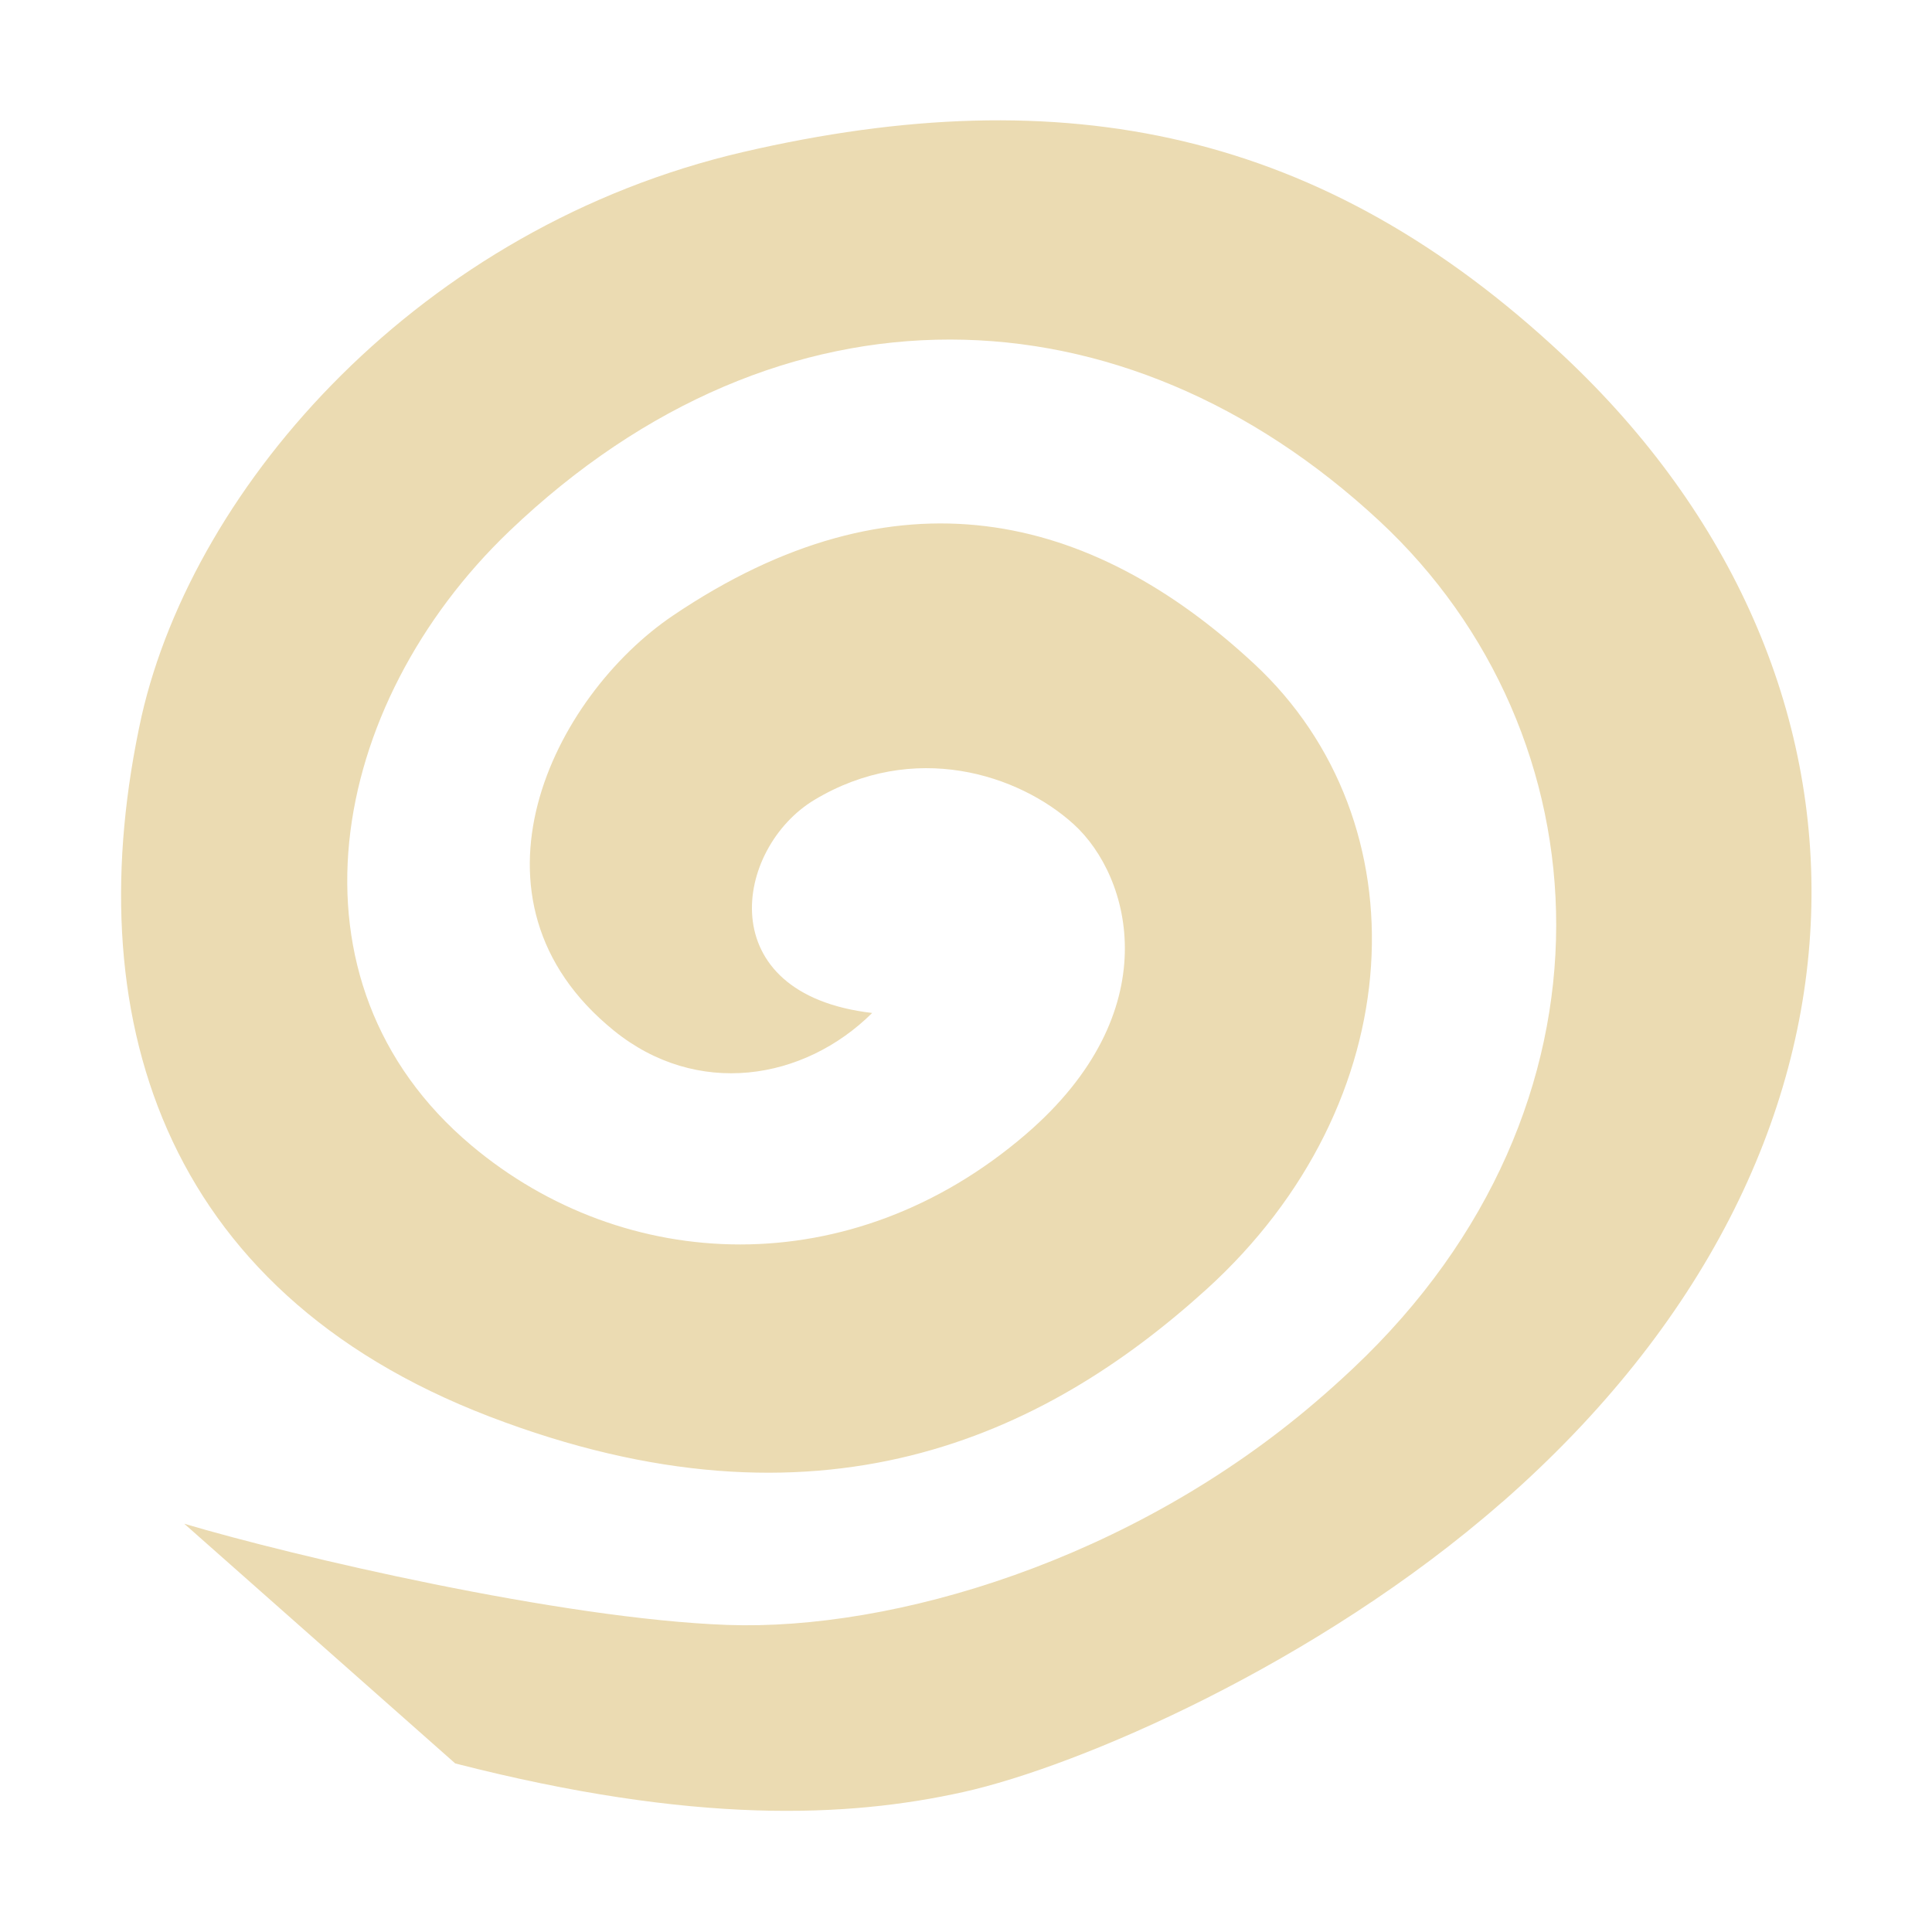
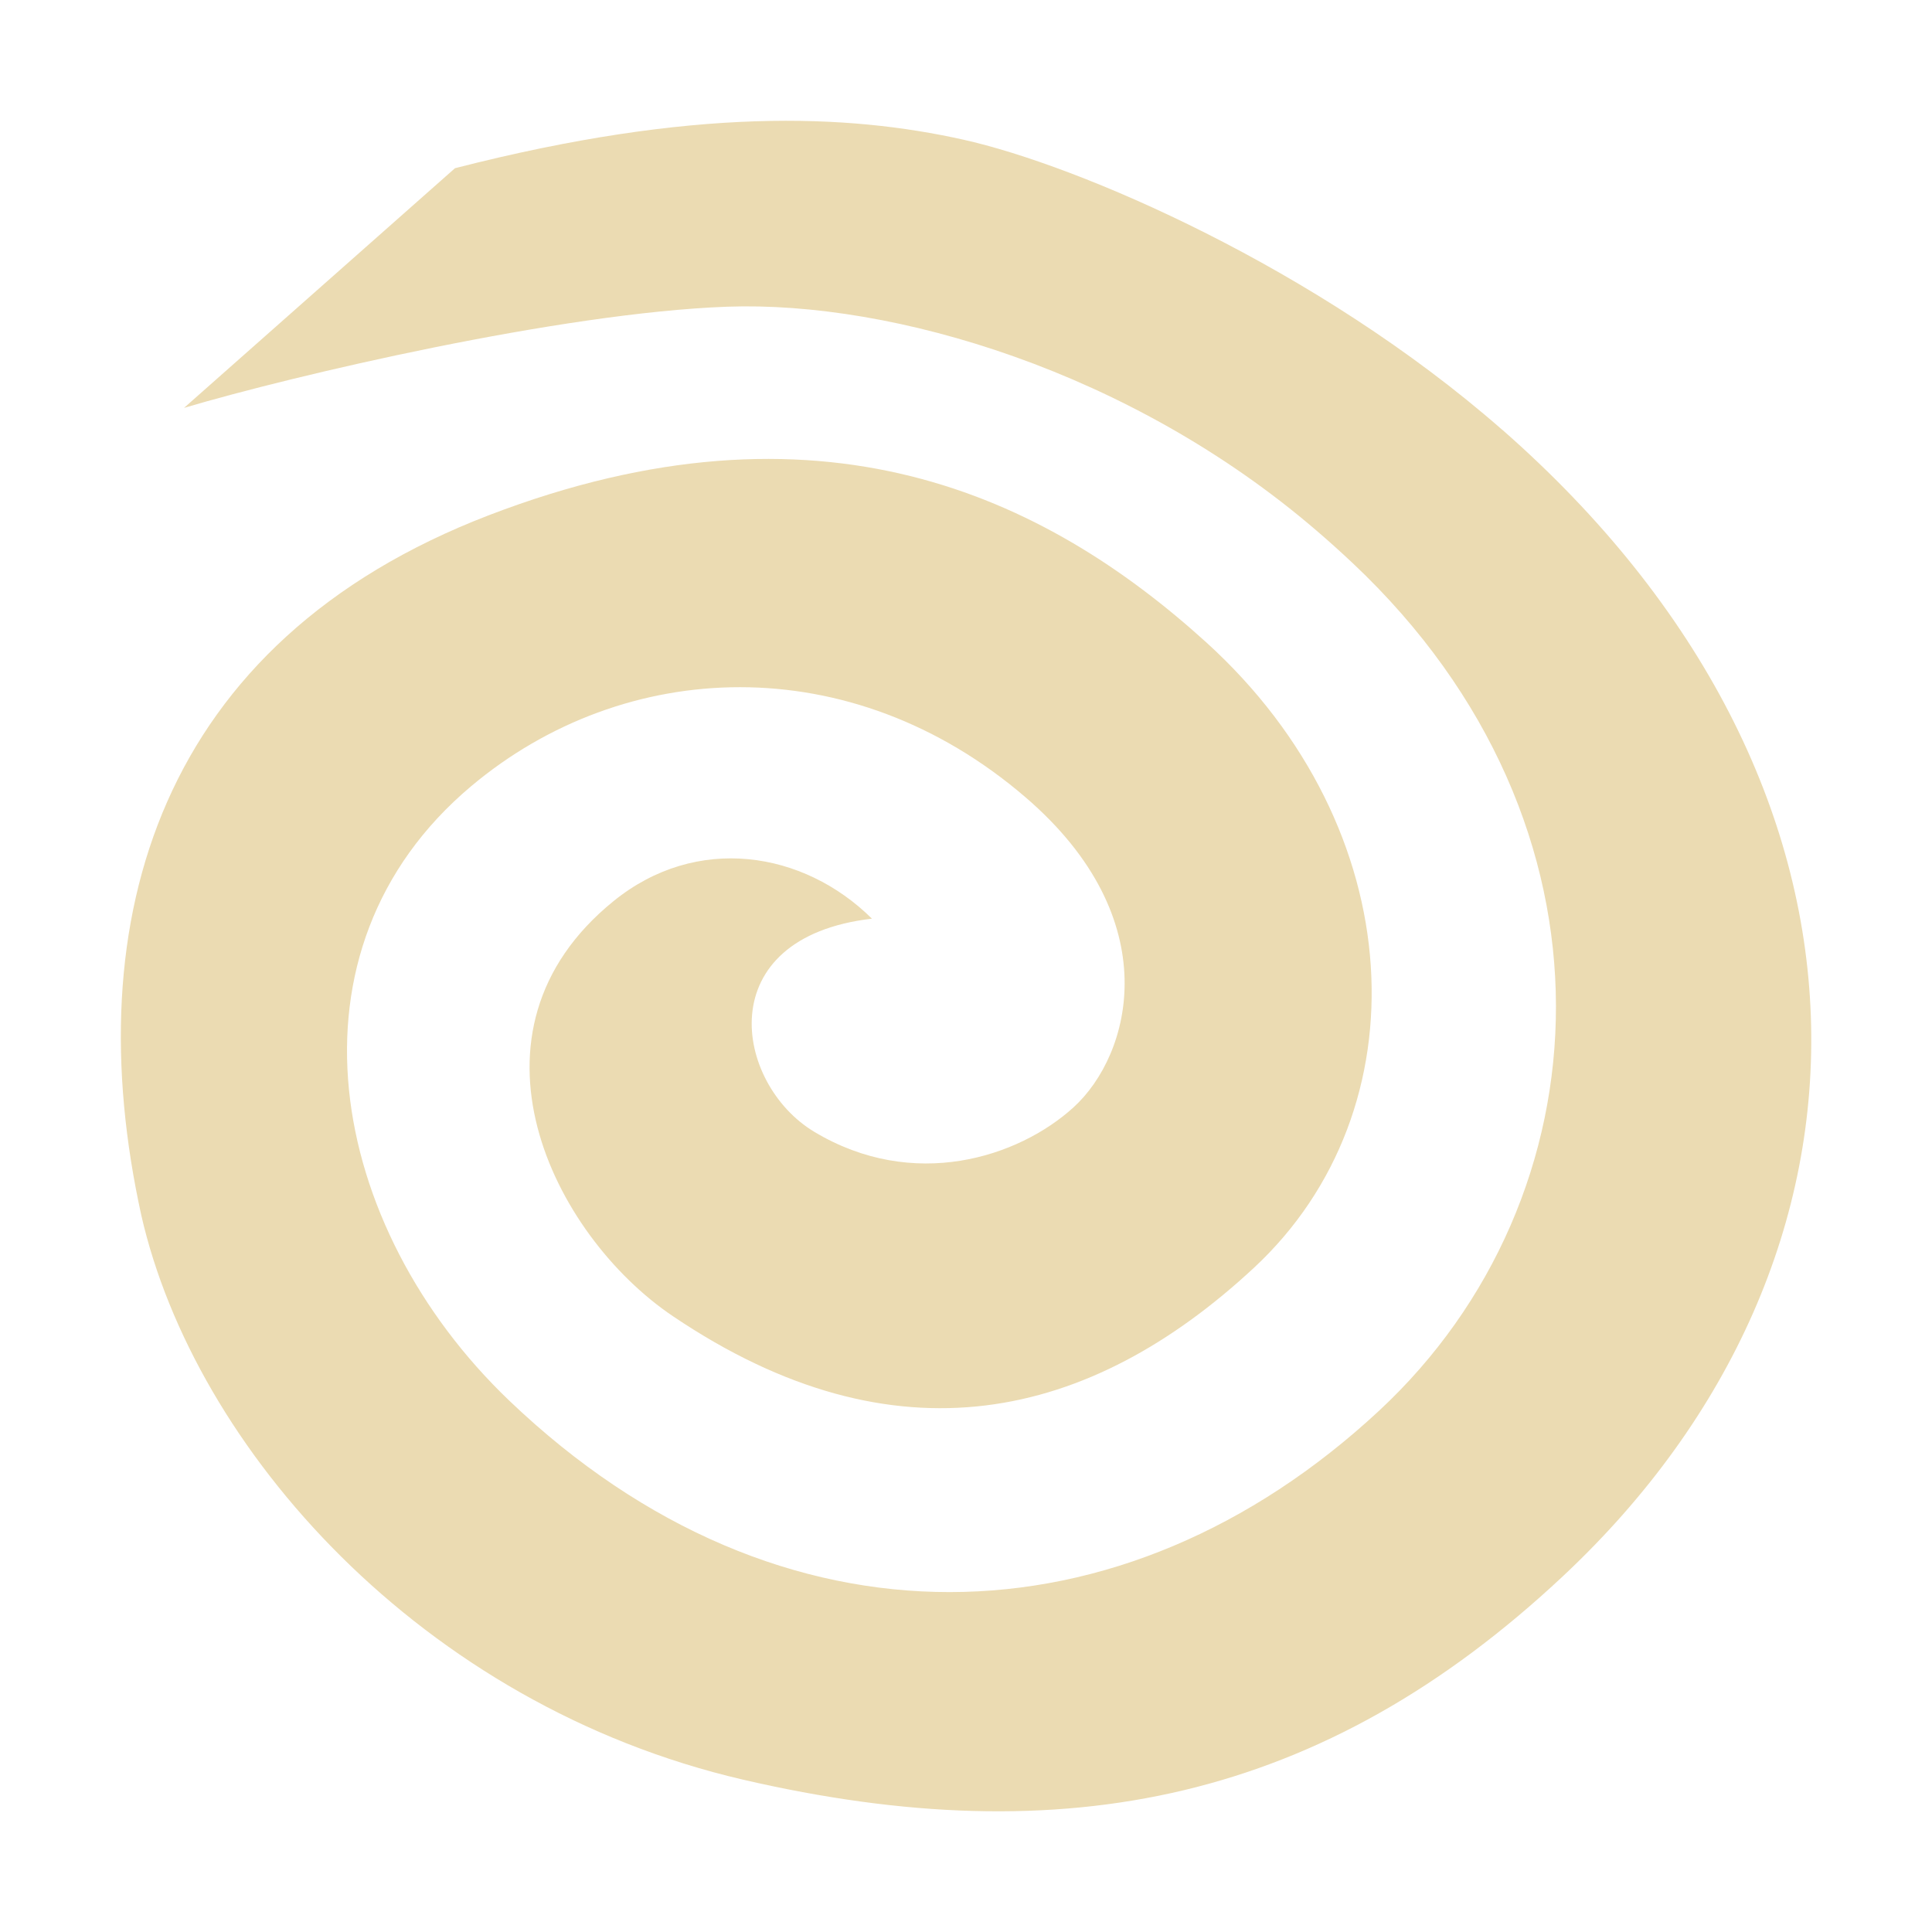
<svg xmlns="http://www.w3.org/2000/svg" width="16" height="16" version="1.1">
  <defs>
    <style id="current-color-scheme" type="text/css">.ColorScheme-Text { color:#ebdbb2; } .ColorScheme-Highlight { color:#458588; }</style>
  </defs>
-   <path class="ColorScheme-Text" d="m12.44 12.44c-1.532 1.342-3.508 2.189-4.463 2.401-0.955 0.212-2.226 0.271-4.207-0.237l-2.244-1.985c0.903 0.268 3.121 0.788 4.498 0.838 1.377 0.049 3.345-0.536 4.877-1.851 0.103-0.088 0.205-0.18 0.306-0.275 2.302-2.171 2.108-5.258 0.216-7.017-2.122-1.972-4.959-2.061-7.203 0.083-1.506 1.439-1.93 3.733-0.316 5.089 1.268 1.066 3.144 1.151 4.59-0.091 1.18-1.013 0.877-2.133 0.398-2.569-0.456-0.414-1.324-0.696-2.147-0.202-0.662 0.398-0.869 1.608 0.478 1.765-0.568 0.563-1.453 0.702-2.139 0.146-1.34-1.085-0.506-2.767 0.492-3.439 1.843-1.243 3.453-0.86 4.811 0.402 1.406 1.307 1.305 3.637-0.396 5.18-1.346 1.22-3.209 2.1-5.938 1.053s-3.421-3.348-2.88-5.802c0.44-1.923 2.313-4.05 4.981-4.67 2.668-0.619 4.805-0.177 6.792 1.685 2.81 2.632 2.832 6.573-0.505 9.496" fill="currentColor" />
+   <path class="ColorScheme-Text" d="m12.438 3.557c-1.532-1.342-3.508-2.189-4.463-2.401-0.955-0.212-2.226-0.271-4.207 0.237l-2.244 1.985c0.903-0.268 3.121-0.788 4.498-0.838 1.377-0.049 3.345 0.536 4.877 1.851 0.103 0.088 0.205 0.18 0.306 0.275 2.302 2.171 2.108 5.258 0.216 7.017-2.122 1.972-4.959 2.061-7.203-0.083-1.506-1.439-1.93-3.733-0.316-5.089 1.268-1.066 3.144-1.151 4.59 0.091 1.18 1.013 0.877 2.133 0.398 2.569-0.456 0.414-1.324 0.696-2.147 0.202-0.662-0.398-0.869-1.608 0.478-1.765-0.568-0.563-1.453-0.702-2.139-0.146-1.34 1.085-0.506 2.767 0.492 3.439 1.843 1.243 3.453 0.86 4.811-0.402 1.406-1.307 1.305-3.637-0.396-5.18-1.346-1.22-3.209-2.1-5.938-1.053s-3.421 3.348-2.88 5.802c0.44 1.923 2.313 4.05 4.981 4.67 2.668 0.619 4.805 0.177 6.792-1.685 2.81-2.632 2.832-6.573-0.505-9.496" fill="currentColor" />
</svg>
